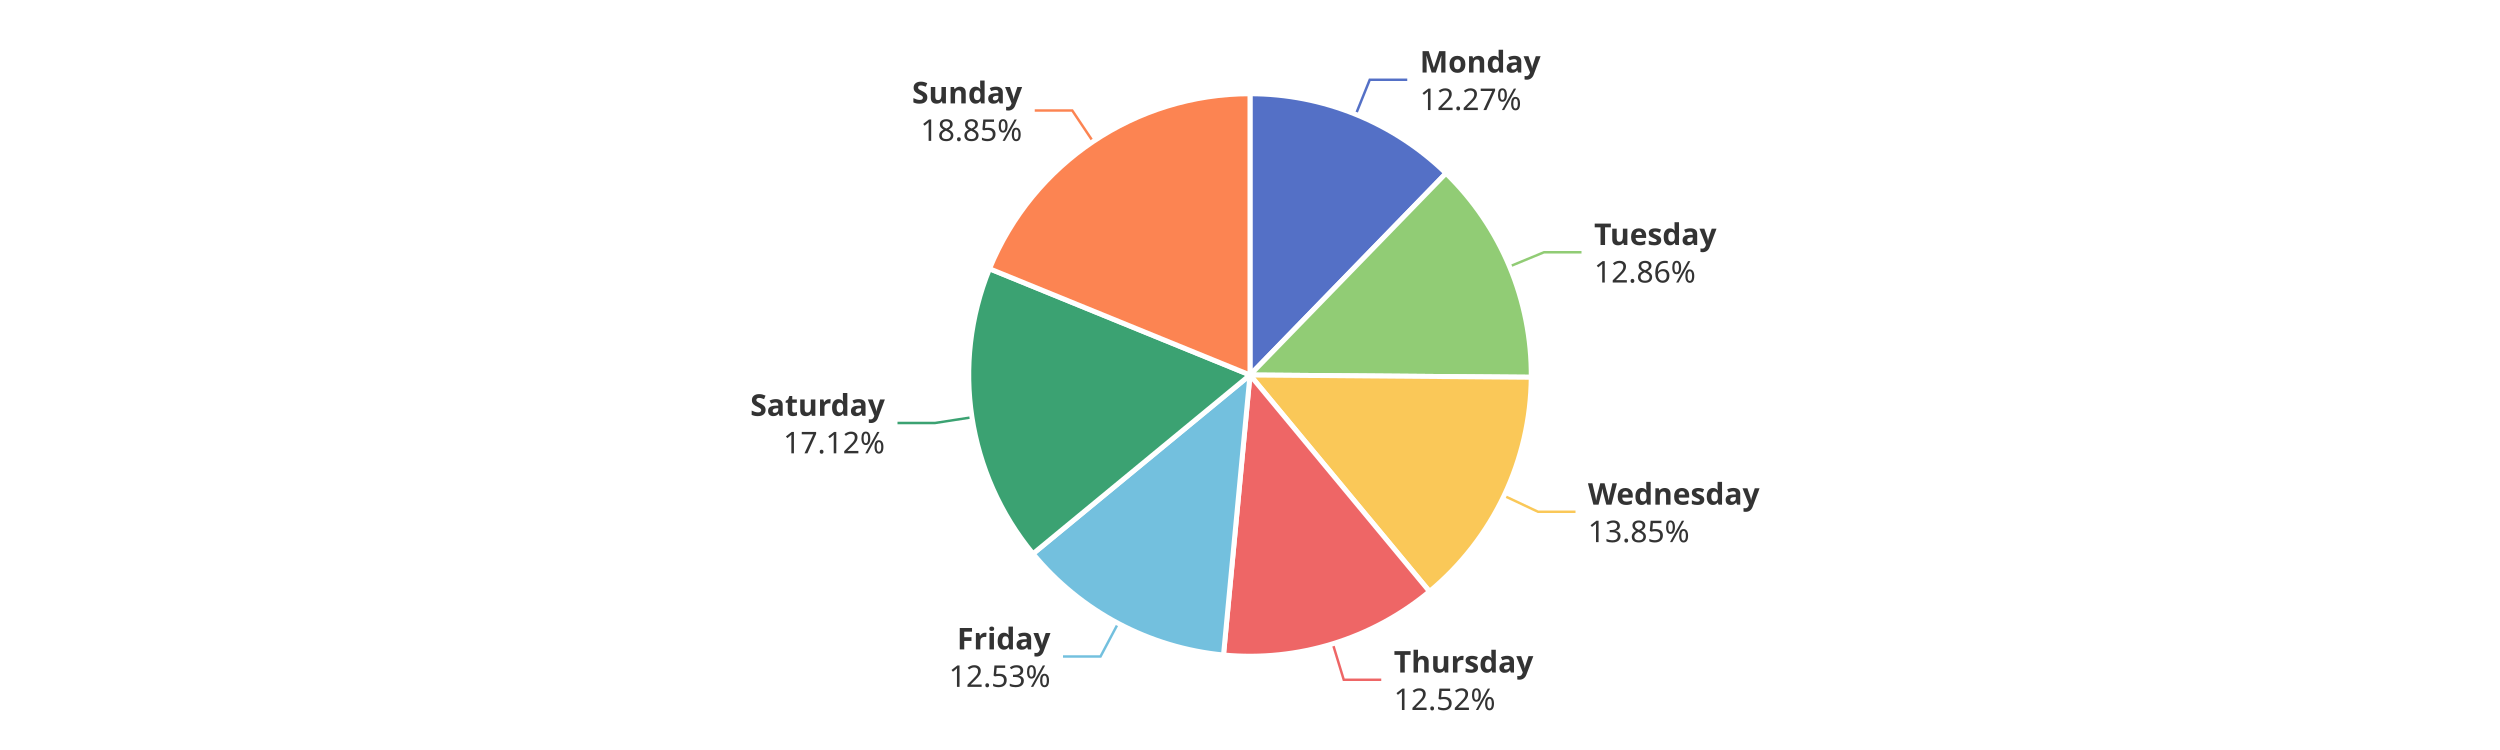
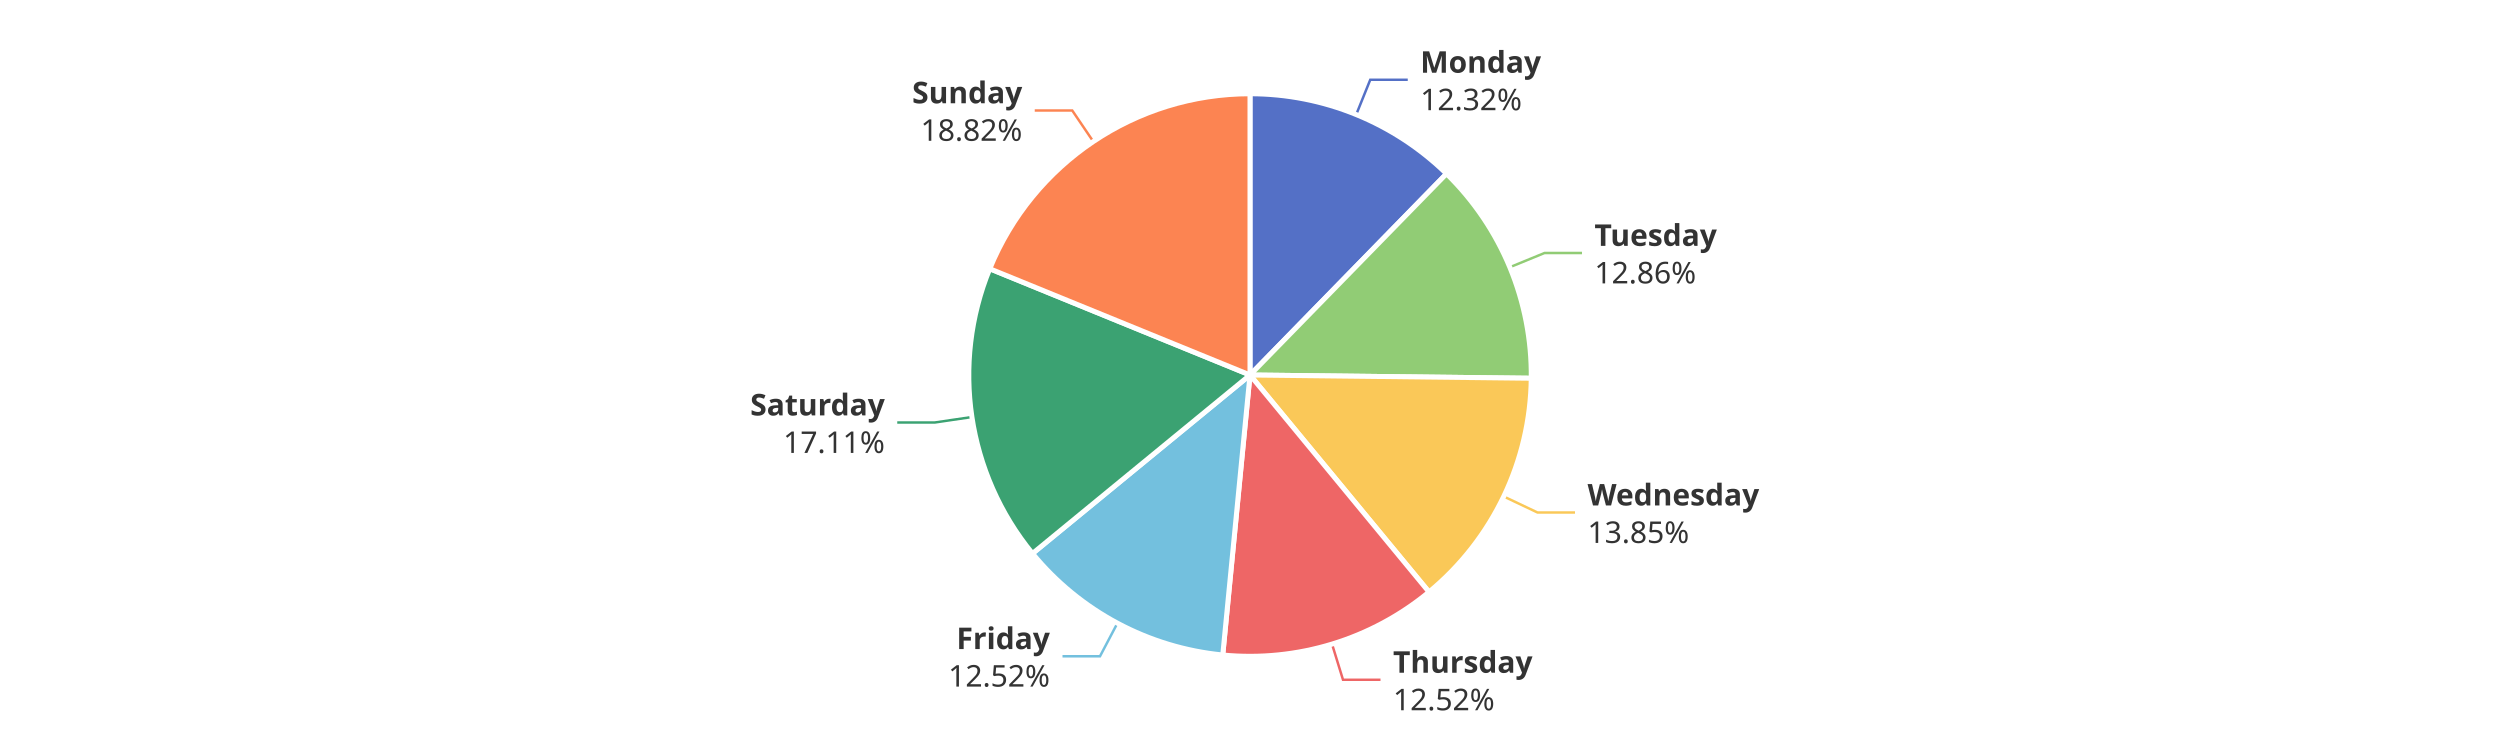
<svg xmlns="http://www.w3.org/2000/svg" width="1000" height="300" version="1.1" baseProfile="full" viewBox="0 0 1000 300">
  <rect width="1000" height="300" x="0" y="0" id="0" fill="#ffffff" />
-   <polyline points="542.3 45.8 547.9 31.9 562.9 31.9" fill="none" stroke="#5470c6" />
-   <polyline points="603.8 106.6 617.6 100.9 632.6 100.9" fill="none" stroke="#91cc75" />
-   <polyline points="601.6 198.3 615.2 204.7 630.2 204.7" fill="none" stroke="#fac858" />
-   <polyline points="533.1 257.5 537.5 271.9 552.5 271.9" fill="none" stroke="#ee6666" />
-   <polyline points="447.2 249.4 440.2 262.6 425.2 262.6" fill="none" stroke="#73c0de" />
-   <polyline points="388.8 166.9 374 169.2 359 169.2" fill="none" stroke="#3ba272" />
-   <polyline points="437.2 56.6 428.9 44.2 413.9 44.2" fill="none" stroke="#fc8452" />
-   <path d="M500 37.5A112.5 112.5 0 0 1 578.4 69.3L500 150Z" fill="#5470c6" stroke="#fff" stroke-width="2" stroke-linejoin="round" />
-   <path d="M578.4 69.3A112.5 112.5 0 0 1 612.5 150.9L500 150Z" fill="#91cc75" stroke="#fff" stroke-width="2" stroke-linejoin="round" />
-   <path d="M612.5 150.9A112.5 112.5 0 0 1 571.8 236.6L500 150Z" fill="#fac858" stroke="#fff" stroke-width="2" stroke-linejoin="round" />
-   <path d="M571.8 236.6A112.5 112.5 0 0 1 489.4 262L500 150Z" fill="#ee6666" stroke="#fff" stroke-width="2" stroke-linejoin="round" />
-   <path d="M489.4 262A112.5 112.5 0 0 1 413.2 221.5L500 150Z" fill="#73c0de" stroke="#fff" stroke-width="2" stroke-linejoin="round" />
-   <path d="M413.2 221.5A112.5 112.5 0 0 1 395.8 107.5L500 150Z" fill="#3ba272" stroke="#fff" stroke-width="2" stroke-linejoin="round" />
-   <path d="M395.8 107.5A112.5 112.5 0 0 1 500 37.5L500 150Z" fill="#fc8452" stroke="#fff" stroke-width="2" stroke-linejoin="round" />
-   <path d="M0 -15l42.8 0l0 30l-42.8 0Z" transform="translate(567.9443 31.8577)" fill="none" />
-   <text dominant-baseline="central" text-anchor="start" style="font-size:12px;font-family:sans-serif;font-weight:bold;" y="-7.5" transform="translate(567.9443 31.8577)" fill="#333" stroke="rgb(255,255,255)" stroke-width="2" paint-order="stroke" stroke-miterlimit="2">Monday</text>
-   <text dominant-baseline="central" text-anchor="start" style="font-size:12px;font-family:sans-serif;" y="7.5" transform="translate(567.9443 31.8577)" fill="#333" stroke="rgb(255,255,255)" stroke-width="2" paint-order="stroke" stroke-miterlimit="2">12.27%</text>
-   <path d="M0 -15l46.2 0l0 30l-46.2 0Z" transform="translate(637.6466 100.8519)" fill="none" />
-   <text dominant-baseline="central" text-anchor="start" style="font-size:12px;font-family:sans-serif;font-weight:bold;" y="-7.5" transform="translate(637.6466 100.8519)" fill="#333" stroke="rgb(255,255,255)" stroke-width="2" paint-order="stroke" stroke-miterlimit="2">Tuesday</text>
-   <text dominant-baseline="central" text-anchor="start" style="font-size:12px;font-family:sans-serif;" y="7.5" transform="translate(637.6466 100.8519)" fill="#333" stroke="rgb(255,255,255)" stroke-width="2" paint-order="stroke" stroke-miterlimit="2">12.86%</text>
-   <path d="M0 -15l63.6 0l0 30l-63.6 0Z" transform="translate(635.1661 204.7084)" fill="none" />
-   <text dominant-baseline="central" text-anchor="start" style="font-size:12px;font-family:sans-serif;font-weight:bold;" y="-7.5" transform="translate(635.1661 204.7084)" fill="#333" stroke="rgb(255,255,255)" stroke-width="2" paint-order="stroke" stroke-miterlimit="2">Wednesday</text>
-   <text dominant-baseline="central" text-anchor="start" style="font-size:12px;font-family:sans-serif;" y="7.5" transform="translate(635.1661 204.7084)" fill="#333" stroke="rgb(255,255,255)" stroke-width="2" paint-order="stroke" stroke-miterlimit="2">13.85%</text>
-   <path d="M0 -15l50.2 0l0 30l-50.2 0Z" transform="translate(557.5321 271.8507)" fill="none" />
-   <text dominant-baseline="central" text-anchor="start" style="font-size:12px;font-family:sans-serif;font-weight:bold;" y="-7.5" transform="translate(557.5321 271.8507)" fill="#333" stroke="rgb(255,255,255)" stroke-width="2" paint-order="stroke" stroke-miterlimit="2">Thursday</text>
-   <text dominant-baseline="central" text-anchor="start" style="font-size:12px;font-family:sans-serif;" y="7.5" transform="translate(557.5321 271.8507)" fill="#333" stroke="rgb(255,255,255)" stroke-width="2" paint-order="stroke" stroke-miterlimit="2">12.52%</text>
-   <path d="M-40.9 -15l40.9 0l0 30l-40.9 0Z" transform="translate(420.1919 262.6021)" fill="none" />
-   <text dominant-baseline="central" text-anchor="end" style="font-size:12px;font-family:sans-serif;font-weight:bold;" y="-7.5" transform="translate(420.1919 262.6021)" fill="#333" stroke="rgb(255,255,255)" stroke-width="2" paint-order="stroke" stroke-miterlimit="2">Friday</text>
-   <text dominant-baseline="central" text-anchor="end" style="font-size:12px;font-family:sans-serif;" y="7.5" transform="translate(420.1919 262.6021)" fill="#333" stroke="rgb(255,255,255)" stroke-width="2" paint-order="stroke" stroke-miterlimit="2">12.53%</text>
-   <path d="M-48.2 -15l48.2 0l0 30l-48.2 0Z" transform="translate(353.9502 169.1755)" fill="none" />
-   <text dominant-baseline="central" text-anchor="end" style="font-size:12px;font-family:sans-serif;font-weight:bold;" y="-7.5" transform="translate(353.9502 169.1755)" fill="#333" stroke="rgb(255,255,255)" stroke-width="2" paint-order="stroke" stroke-miterlimit="2">Saturday</text>
-   <text dominant-baseline="central" text-anchor="end" style="font-size:12px;font-family:sans-serif;" y="7.5" transform="translate(353.9502 169.1755)" fill="#333" stroke="rgb(255,255,255)" stroke-width="2" paint-order="stroke" stroke-miterlimit="2">17.12%</text>
-   <path d="M-40.9 -15l40.9 0l0 30l-40.9 0Z" transform="translate(408.8591 44.1925)" fill="none" />
-   <text dominant-baseline="central" text-anchor="end" style="font-size:12px;font-family:sans-serif;font-weight:bold;" y="-7.5" transform="translate(408.8591 44.1925)" fill="#333" stroke="rgb(255,255,255)" stroke-width="2" paint-order="stroke" stroke-miterlimit="2">Sunday</text>
-   <text dominant-baseline="central" text-anchor="end" style="font-size:12px;font-family:sans-serif;" y="7.5" transform="translate(408.8591 44.1925)" fill="#333" stroke="rgb(255,255,255)" stroke-width="2" paint-order="stroke" stroke-miterlimit="2">18.85%</text>
+   <polyline points="542.5 45.8 548.1 31.9 563.1 31.9" fill="none" stroke="#5470c6" />
+   <polyline points="603.9 106.9 617.8 101.2 632.8 101.2" fill="none" stroke="#91cc75" />
+   <polyline points="601.5 198.6 615 205 630 205" fill="none" stroke="#fac858" />
+   <polyline points="532.8 257.6 537.2 271.9 552.2 271.9" fill="none" stroke="#ee6666" />
+   <polyline points="447 249.2 440 262.5 425 262.5" fill="none" stroke="#73c0de" />
+   <polyline points="388.8 166.8 373.9 169 358.9 169" fill="none" stroke="#3ba272" />
+   <polyline points="437.3 56.6 428.9 44.2 413.9 44.2" fill="none" stroke="#fc8452" />
+   <path d="M500 37.5A112.5 112.5 0 0 1 578.6 69.5L500 150Z" fill="#5470c6" stroke="#fff" stroke-width="2" stroke-linejoin="round" />
+   <path d="M578.6 69.5A112.5 112.5 0 0 1 612.5 151.3L500 150Z" fill="#91cc75" stroke="#fff" stroke-width="2" stroke-linejoin="round" />
+   <path d="M612.5 151.3A112.5 112.5 0 0 1 571.6 236.8L500 150Z" fill="#fac858" stroke="#fff" stroke-width="2" stroke-linejoin="round" />
+   <path d="M571.6 236.8A112.5 112.5 0 0 1 489.1 262L500 150Z" fill="#ee6666" stroke="#fff" stroke-width="2" stroke-linejoin="round" />
+   <path d="M489.1 262A112.5 112.5 0 0 1 413 221.4L500 150Z" fill="#73c0de" stroke="#fff" stroke-width="2" stroke-linejoin="round" />
+   <path d="M413 221.4A112.5 112.5 0 0 1 395.9 107.5L500 150Z" fill="#3ba272" stroke="#fff" stroke-width="2" stroke-linejoin="round" />
+   <path d="M395.9 107.5A112.5 112.5 0 0 1 500 37.5L500 150Z" fill="#fc8452" stroke="#fff" stroke-width="2" stroke-linejoin="round" />
+   <path d="M0 -15l42.8 0l0 30l-42.8 0Z" transform="translate(568.1207 31.9295)" fill="none" />
+   <text dominant-baseline="central" text-anchor="start" style="font-size:12px;font-family:sans-serif;font-weight:bold;" y="-7.5" transform="translate(568.1207 31.9295)" fill="#333" stroke="rgb(255,255,255)" stroke-width="2" paint-order="stroke" stroke-miterlimit="2">Monday</text>
+   <text dominant-baseline="central" text-anchor="start" style="font-size:12px;font-family:sans-serif;" y="7.5" transform="translate(568.1207 31.9295)" fill="#333" stroke="rgb(255,255,255)" stroke-width="2" paint-order="stroke" stroke-miterlimit="2">12.32%</text>
+   <path d="M0 -15l46.2 0l0 30l-46.2 0Z" transform="translate(637.7889 101.194)" fill="none" />
+   <text dominant-baseline="central" text-anchor="start" style="font-size:12px;font-family:sans-serif;font-weight:bold;" y="-7.5" transform="translate(637.7889 101.194)" fill="#333" stroke="rgb(255,255,255)" stroke-width="2" paint-order="stroke" stroke-miterlimit="2">Tuesday</text>
+   <text dominant-baseline="central" text-anchor="start" style="font-size:12px;font-family:sans-serif;" y="7.5" transform="translate(637.7889 101.194)" fill="#333" stroke="rgb(255,255,255)" stroke-width="2" paint-order="stroke" stroke-miterlimit="2">12.86%</text>
+   <path d="M0 -15l63.6 0l0 30l-63.6 0Z" transform="translate(635.0159 205.0236)" fill="none" />
+   <text dominant-baseline="central" text-anchor="start" style="font-size:12px;font-family:sans-serif;font-weight:bold;" y="-7.5" transform="translate(635.0159 205.0236)" fill="#333" stroke="rgb(255,255,255)" stroke-width="2" paint-order="stroke" stroke-miterlimit="2">Wednesday</text>
+   <text dominant-baseline="central" text-anchor="start" style="font-size:12px;font-family:sans-serif;" y="7.5" transform="translate(635.0159 205.0236)" fill="#333" stroke="rgb(255,255,255)" stroke-width="2" paint-order="stroke" stroke-miterlimit="2">13.85%</text>
+   <path d="M0 -15l50.2 0l0 30l-50.2 0Z" transform="translate(557.2184 271.9469)" fill="none" />
+   <text dominant-baseline="central" text-anchor="start" style="font-size:12px;font-family:sans-serif;font-weight:bold;" y="-7.5" transform="translate(557.2184 271.9469)" fill="#333" stroke="rgb(255,255,255)" stroke-width="2" paint-order="stroke" stroke-miterlimit="2">Thursday</text>
+   <text dominant-baseline="central" text-anchor="start" style="font-size:12px;font-family:sans-serif;" y="7.5" transform="translate(557.2184 271.9469)" fill="#333" stroke="rgb(255,255,255)" stroke-width="2" paint-order="stroke" stroke-miterlimit="2">12.52%</text>
+   <path d="M-40.9 -15l40.9 0l0 30l-40.9 0Z" transform="translate(419.9554 262.4762)" fill="none" />
+   <text dominant-baseline="central" text-anchor="end" style="font-size:12px;font-family:sans-serif;font-weight:bold;" y="-7.5" transform="translate(419.9554 262.4762)" fill="#333" stroke="rgb(255,255,255)" stroke-width="2" paint-order="stroke" stroke-miterlimit="2">Friday</text>
+   <text dominant-baseline="central" text-anchor="end" style="font-size:12px;font-family:sans-serif;" y="7.5" transform="translate(419.9554 262.4762)" fill="#333" stroke="rgb(255,255,255)" stroke-width="2" paint-order="stroke" stroke-miterlimit="2">12.52%</text>
+   <path d="M-48.2 -15l48.2 0l0 30l-48.2 0Z" transform="translate(353.9256 169.0133)" fill="none" />
+   <text dominant-baseline="central" text-anchor="end" style="font-size:12px;font-family:sans-serif;font-weight:bold;" y="-7.5" transform="translate(353.9256 169.0133)" fill="#333" stroke="rgb(255,255,255)" stroke-width="2" paint-order="stroke" stroke-miterlimit="2">Saturday</text>
+   <text dominant-baseline="central" text-anchor="end" style="font-size:12px;font-family:sans-serif;" y="7.5" transform="translate(353.9256 169.0133)" fill="#333" stroke="rgb(255,255,255)" stroke-width="2" paint-order="stroke" stroke-miterlimit="2">17.11%</text>
+   <path d="M-40.9 -15l40.9 0l0 30l-40.9 0Z" transform="translate(408.9048 44.1618)" fill="none" />
+   <text dominant-baseline="central" text-anchor="end" style="font-size:12px;font-family:sans-serif;font-weight:bold;" y="-7.5" transform="translate(408.9048 44.1618)" fill="#333" stroke="rgb(255,255,255)" stroke-width="2" paint-order="stroke" stroke-miterlimit="2">Sunday</text>
+   <text dominant-baseline="central" text-anchor="end" style="font-size:12px;font-family:sans-serif;" y="7.5" transform="translate(408.9048 44.1618)" fill="#333" stroke="rgb(255,255,255)" stroke-width="2" paint-order="stroke" stroke-miterlimit="2">18.82%</text>
</svg>
